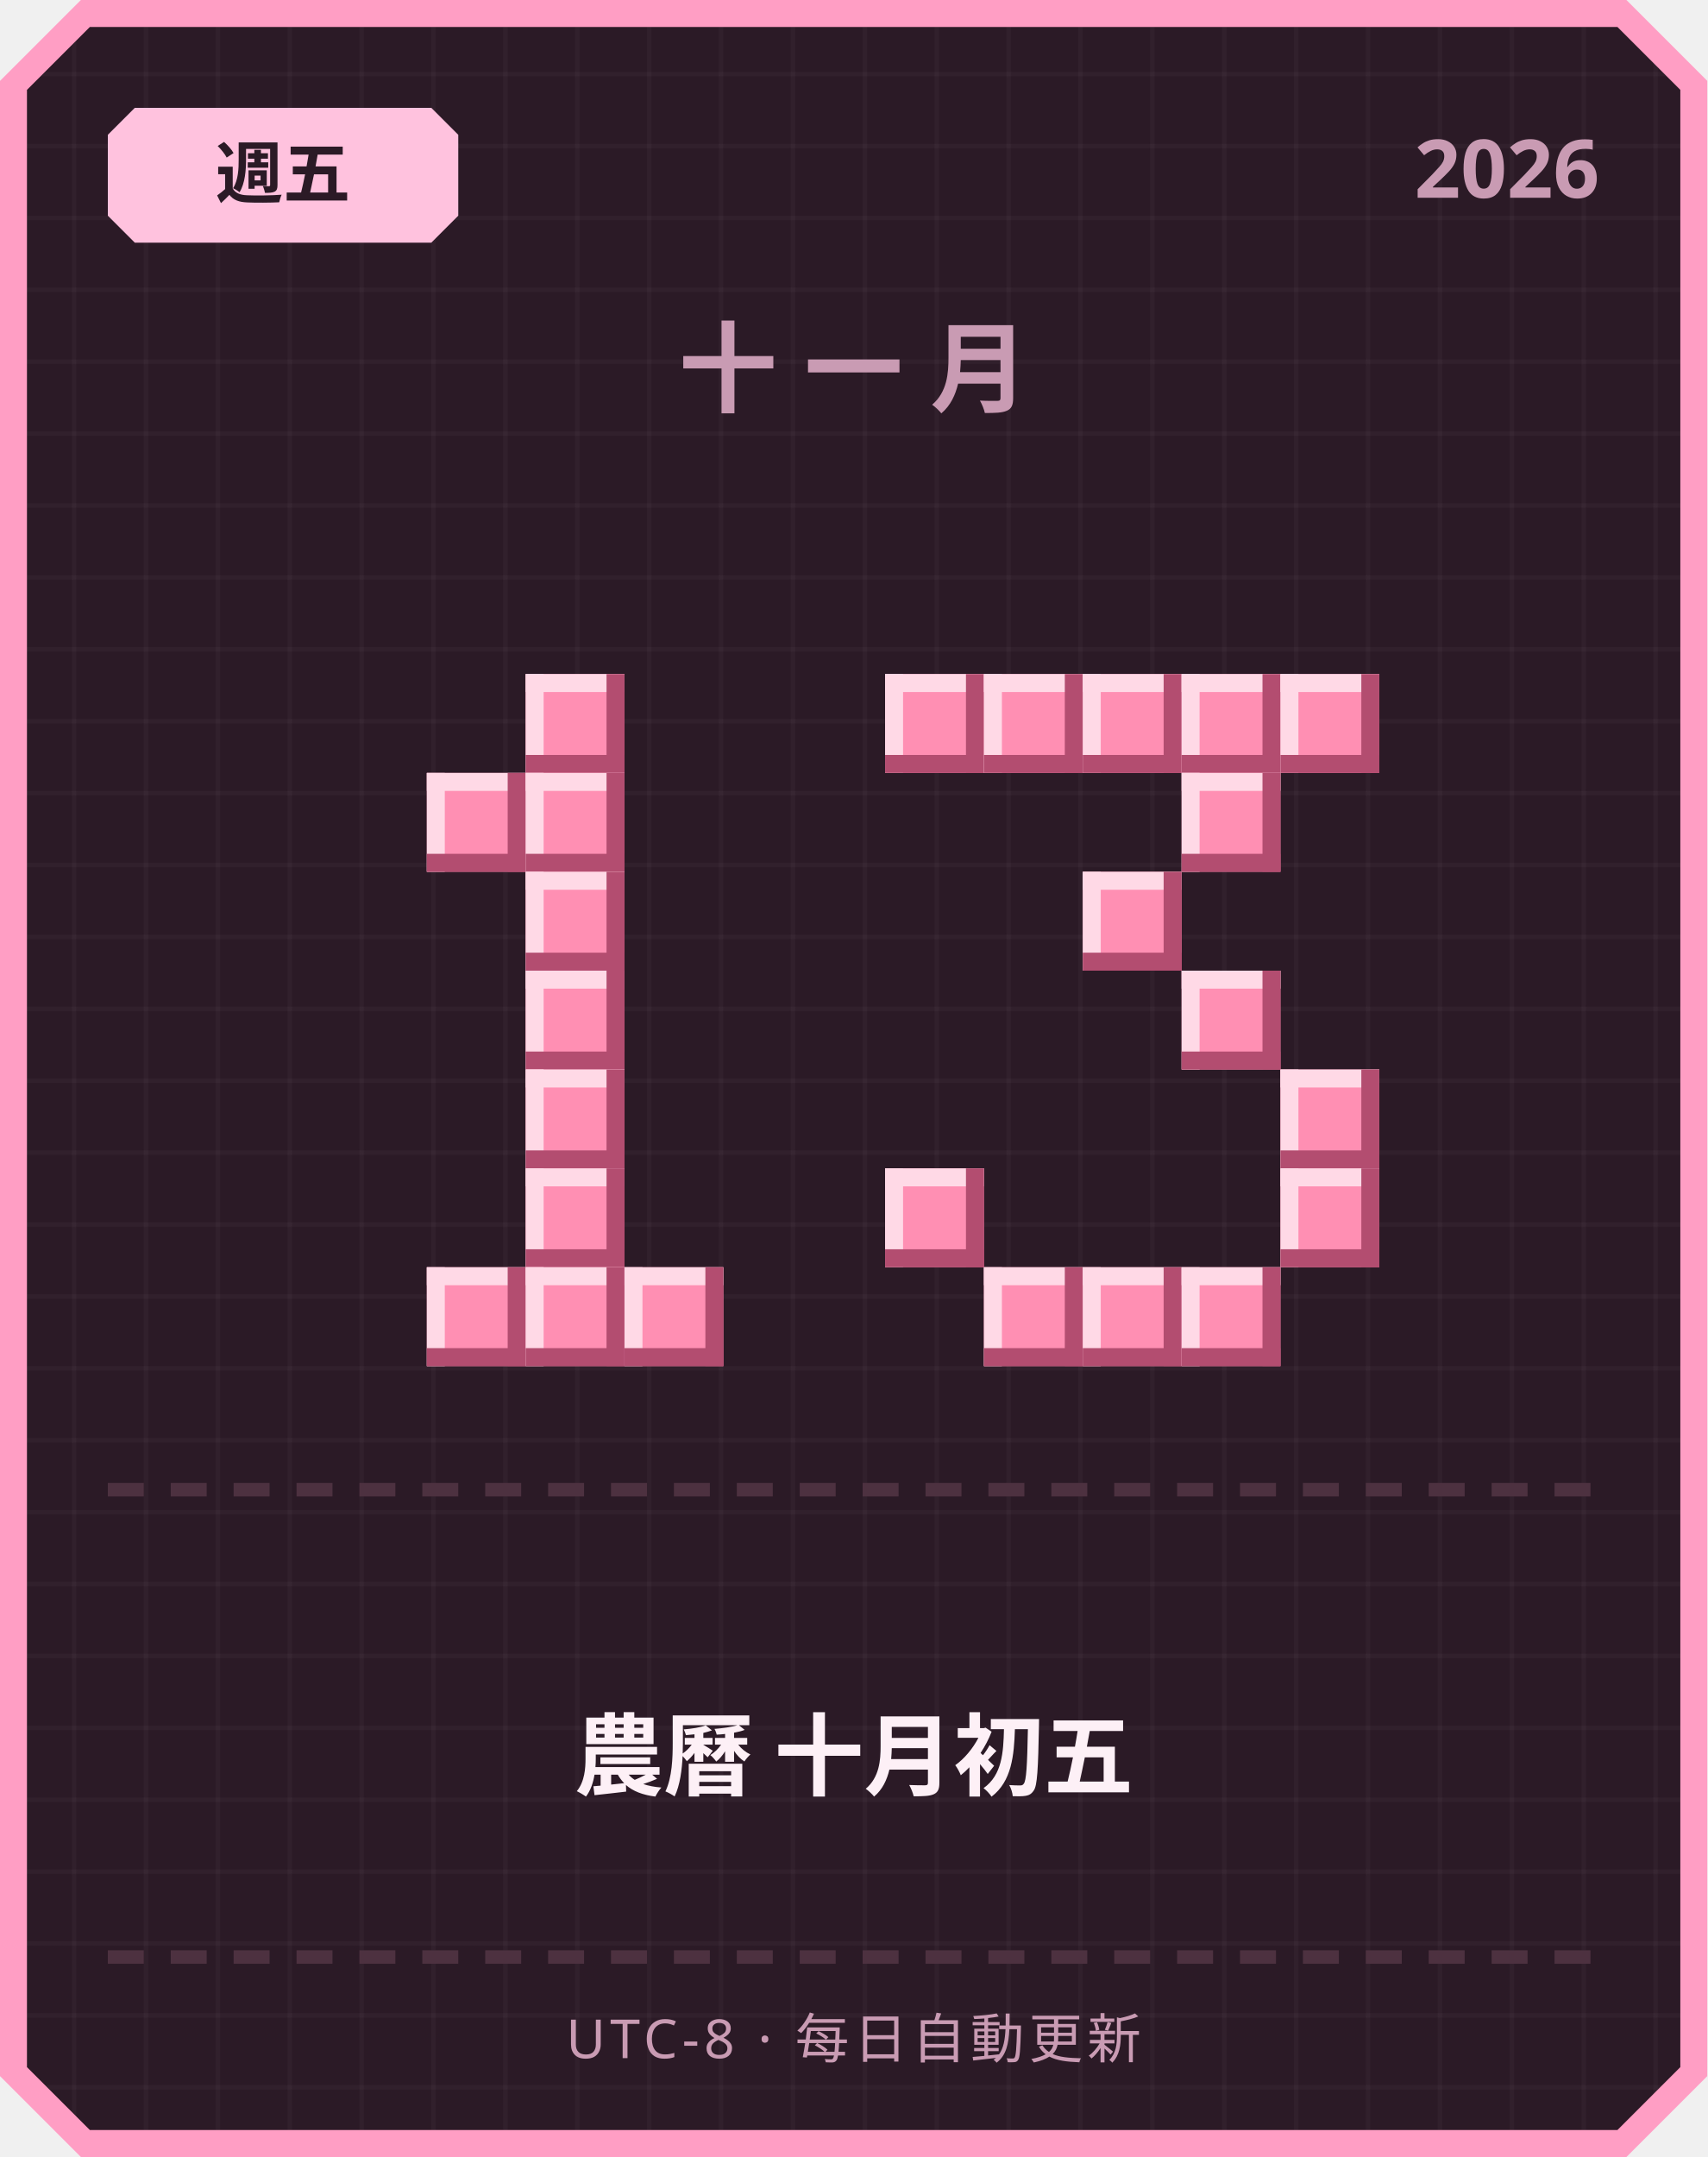
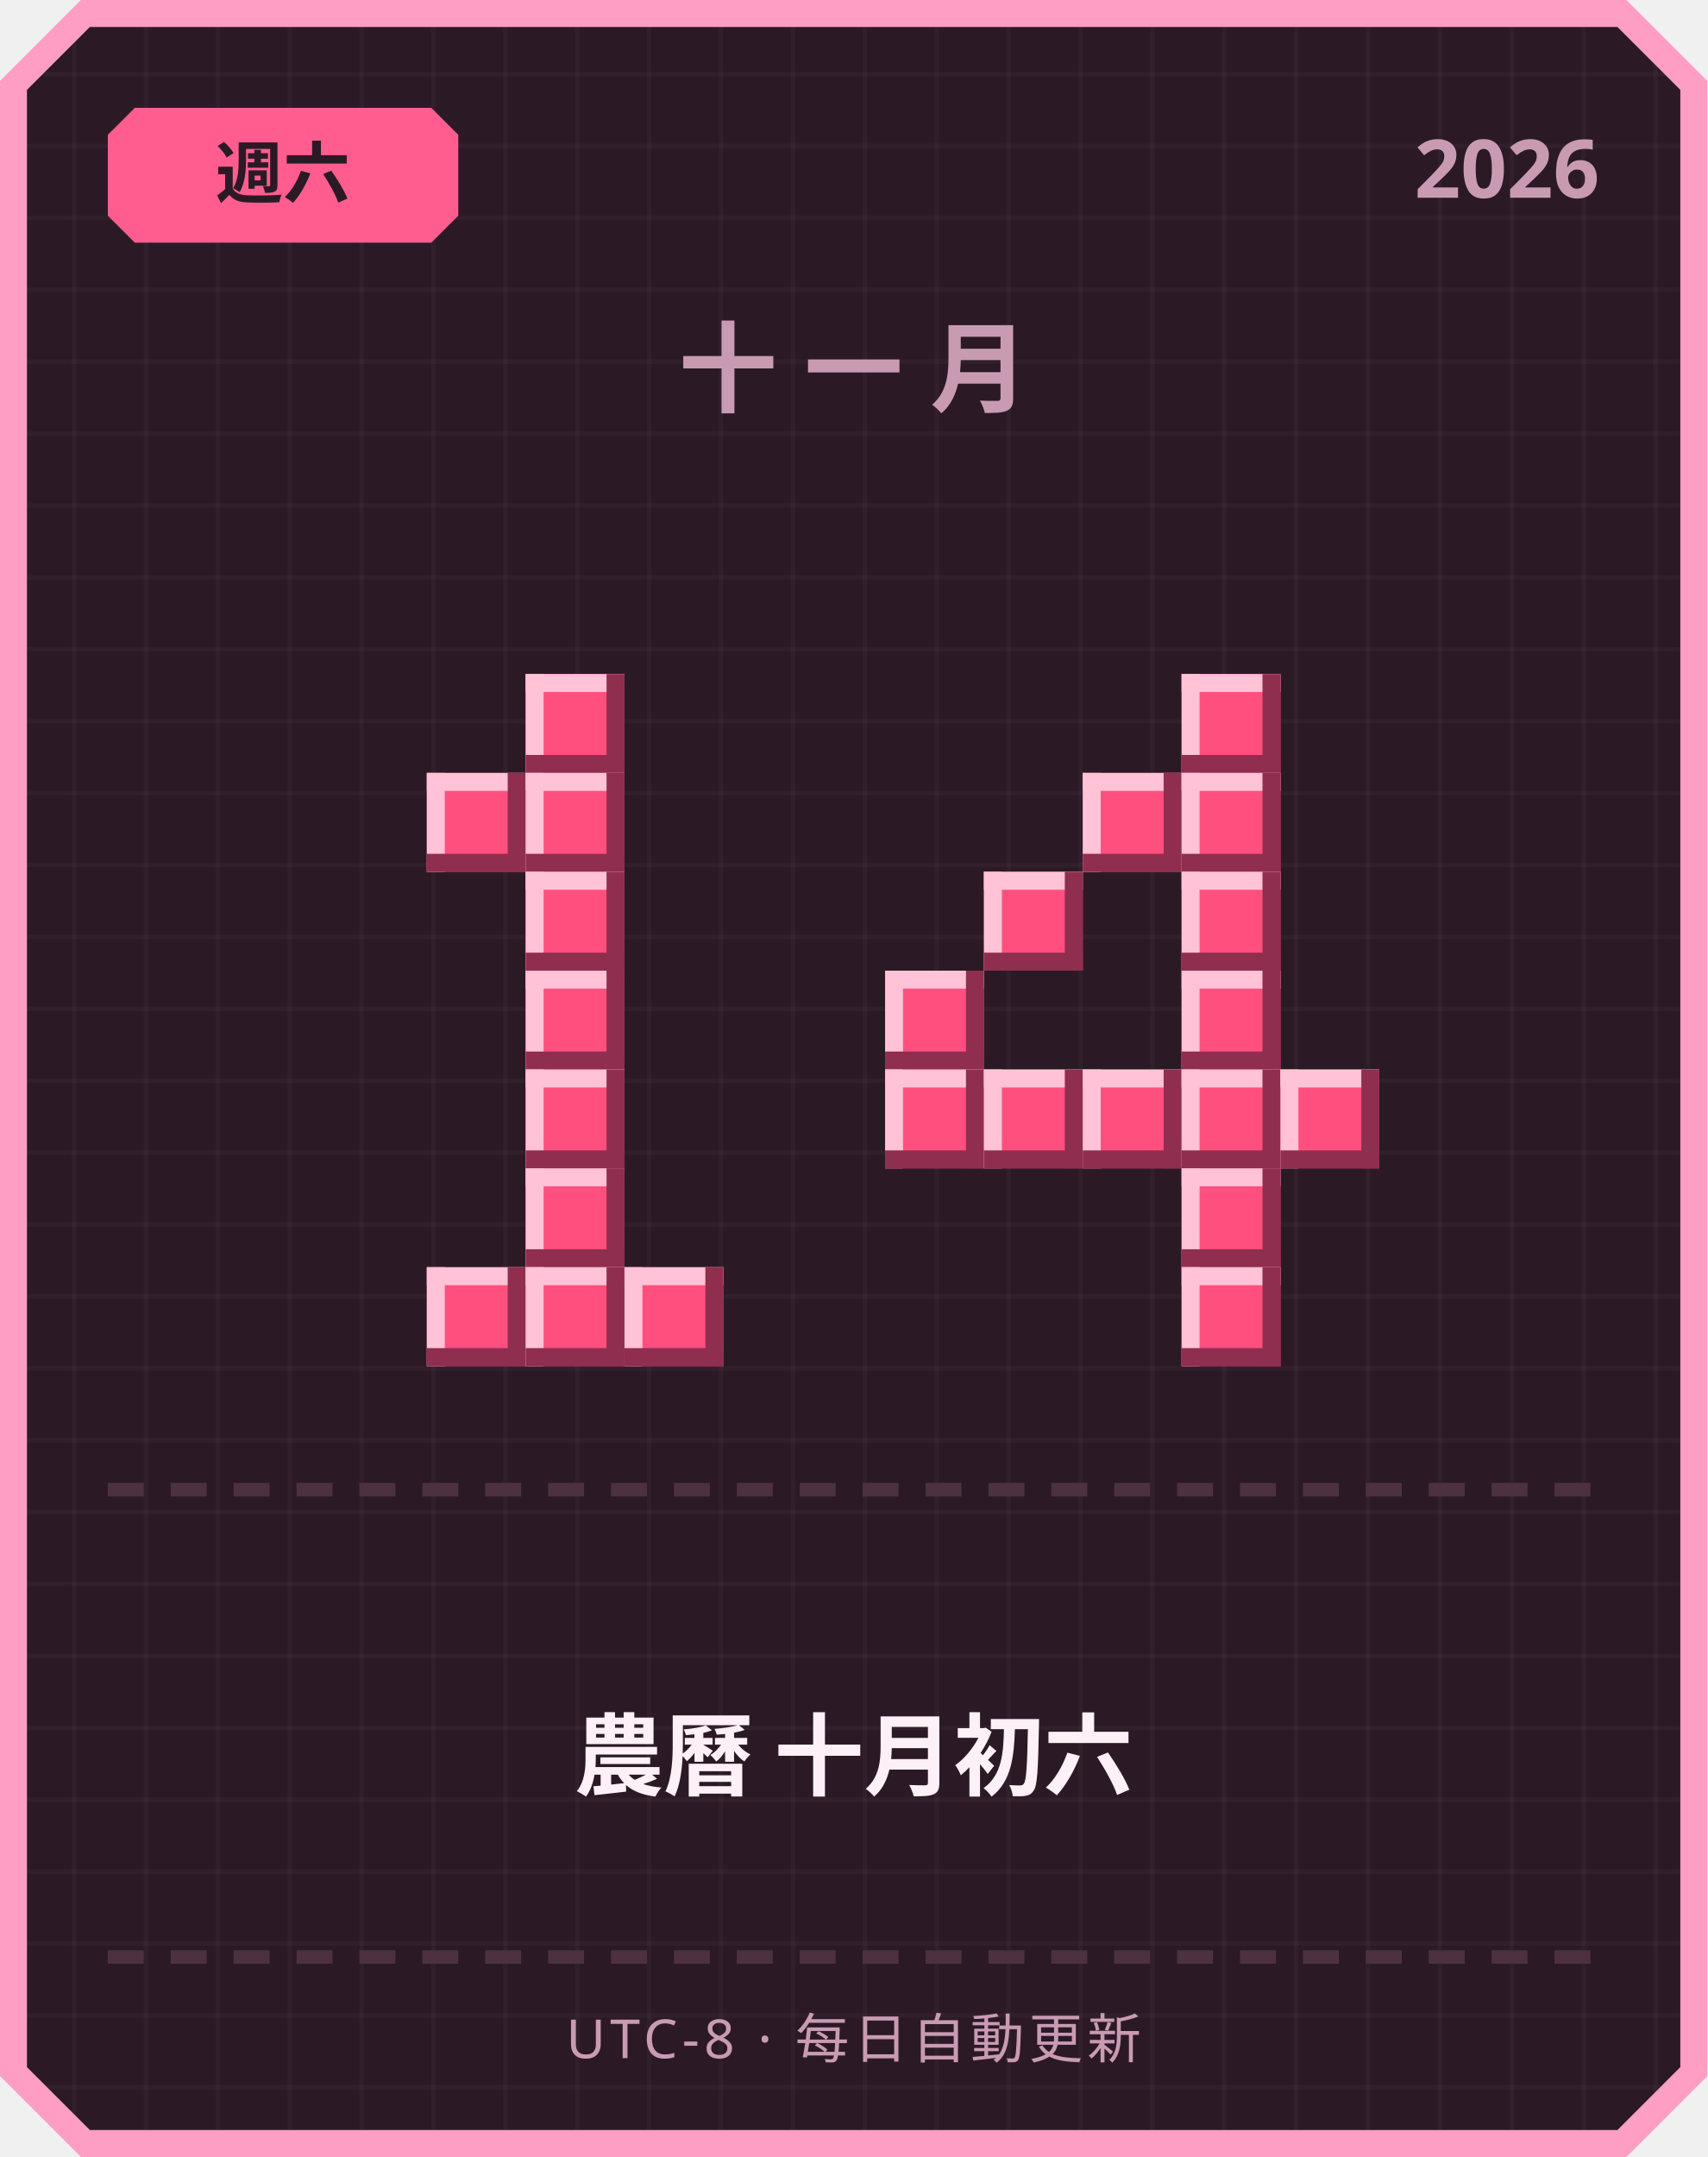
<svg xmlns="http://www.w3.org/2000/svg" width="380" height="480" viewBox="0 0 380 480">
  <defs>
    <pattern id="grid" width="16" height="16" patternUnits="userSpaceOnUse">
      <rect width="16" height="16" fill="#2b1a26" />
      <rect width="1" height="16" fill="#ffffff" opacity="0.03" />
      <rect width="16" height="1" fill="#ffffff" opacity="0.03" />
    </pattern>
  </defs>
  <path d="M 18,0 L 362,0 L 380,18 L 380,462 L 362,480 L 18,480 L 0,462 L 0,18 Z" fill="#ff9ec4" />
  <path d="M 20,6 L 360,6 L 374,20 L 374,460 L 360,474 L 20,474 L 6,460 L 6,20 Z" fill="url(#grid)" />
-   <path d="M 30,24 L 96,24 L 102,30 L 102,48 L 96,54 L 30,54 L 24,48 L 24,30 Z" fill="#ffc2de" />
-   <text x="63" y="44" text-anchor="middle" font-family="'Segoe UI', sans-serif" font-size="15" font-weight="700" fill="#2b1a26">週五</text>
+   <path d="M 30,24 L 96,24 L 102,30 L 102,48 L 96,54 L 30,54 L 24,48 L 24,30 Z" fill="#ff5d8f" />
+   <text x="63" y="44" text-anchor="middle" font-family="'Segoe UI', sans-serif" font-size="15" font-weight="700" fill="#2b1a26">週六</text>
  <text x="356" y="44" text-anchor="end" font-family="'Segoe UI', sans-serif" font-size="18" font-weight="700" fill="#c99bb3">2026</text>
  <text x="190" y="90" text-anchor="middle" font-family="'Segoe UI', sans-serif" font-size="22" font-weight="700" letter-spacing="6" fill="#c99bb3">十一月</text>
-   <rect x="117" y="150" width="22" height="22" fill="#ff8fb3" />
-   <rect x="117" y="150" width="22" height="4" fill="#ffd9e6" />
-   <rect x="117" y="150" width="4" height="22" fill="#ffd9e6" />
-   <rect x="117" y="168" width="22" height="4" fill="#b34d70" />
-   <rect x="135" y="150" width="4" height="22" fill="#b34d70" />
-   <rect x="95" y="172" width="22" height="22" fill="#ff8fb3" />
-   <rect x="95" y="172" width="22" height="4" fill="#ffd9e6" />
-   <rect x="95" y="172" width="4" height="22" fill="#ffd9e6" />
-   <rect x="95" y="190" width="22" height="4" fill="#b34d70" />
-   <rect x="113" y="172" width="4" height="22" fill="#b34d70" />
-   <rect x="117" y="172" width="22" height="22" fill="#ff8fb3" />
-   <rect x="117" y="172" width="22" height="4" fill="#ffd9e6" />
-   <rect x="117" y="172" width="4" height="22" fill="#ffd9e6" />
-   <rect x="117" y="190" width="22" height="4" fill="#b34d70" />
-   <rect x="135" y="172" width="4" height="22" fill="#b34d70" />
-   <rect x="117" y="194" width="22" height="22" fill="#ff8fb3" />
-   <rect x="117" y="194" width="22" height="4" fill="#ffd9e6" />
-   <rect x="117" y="194" width="4" height="22" fill="#ffd9e6" />
-   <rect x="117" y="212" width="22" height="4" fill="#b34d70" />
-   <rect x="135" y="194" width="4" height="22" fill="#b34d70" />
-   <rect x="117" y="216" width="22" height="22" fill="#ff8fb3" />
-   <rect x="117" y="216" width="22" height="4" fill="#ffd9e6" />
-   <rect x="117" y="216" width="4" height="22" fill="#ffd9e6" />
-   <rect x="117" y="234" width="22" height="4" fill="#b34d70" />
-   <rect x="135" y="216" width="4" height="22" fill="#b34d70" />
-   <rect x="117" y="238" width="22" height="22" fill="#ff8fb3" />
-   <rect x="117" y="238" width="22" height="4" fill="#ffd9e6" />
-   <rect x="117" y="238" width="4" height="22" fill="#ffd9e6" />
-   <rect x="117" y="256" width="22" height="4" fill="#b34d70" />
-   <rect x="135" y="238" width="4" height="22" fill="#b34d70" />
-   <rect x="117" y="260" width="22" height="22" fill="#ff8fb3" />
-   <rect x="117" y="260" width="22" height="4" fill="#ffd9e6" />
-   <rect x="117" y="260" width="4" height="22" fill="#ffd9e6" />
-   <rect x="117" y="278" width="22" height="4" fill="#b34d70" />
-   <rect x="135" y="260" width="4" height="22" fill="#b34d70" />
-   <rect x="95" y="282" width="22" height="22" fill="#ff8fb3" />
-   <rect x="95" y="282" width="22" height="4" fill="#ffd9e6" />
-   <rect x="95" y="282" width="4" height="22" fill="#ffd9e6" />
-   <rect x="95" y="300" width="22" height="4" fill="#b34d70" />
-   <rect x="113" y="282" width="4" height="22" fill="#b34d70" />
-   <rect x="117" y="282" width="22" height="22" fill="#ff8fb3" />
-   <rect x="117" y="282" width="22" height="4" fill="#ffd9e6" />
-   <rect x="117" y="282" width="4" height="22" fill="#ffd9e6" />
-   <rect x="117" y="300" width="22" height="4" fill="#b34d70" />
-   <rect x="135" y="282" width="4" height="22" fill="#b34d70" />
-   <rect x="139" y="282" width="22" height="22" fill="#ff8fb3" />
-   <rect x="139" y="282" width="22" height="4" fill="#ffd9e6" />
-   <rect x="139" y="282" width="4" height="22" fill="#ffd9e6" />
-   <rect x="139" y="300" width="22" height="4" fill="#b34d70" />
-   <rect x="157" y="282" width="4" height="22" fill="#b34d70" />
-   <rect x="197" y="150" width="22" height="22" fill="#ff8fb3" />
-   <rect x="197" y="150" width="22" height="4" fill="#ffd9e6" />
-   <rect x="197" y="150" width="4" height="22" fill="#ffd9e6" />
-   <rect x="197" y="168" width="22" height="4" fill="#b34d70" />
-   <rect x="215" y="150" width="4" height="22" fill="#b34d70" />
-   <rect x="219" y="150" width="22" height="22" fill="#ff8fb3" />
-   <rect x="219" y="150" width="22" height="4" fill="#ffd9e6" />
-   <rect x="219" y="150" width="4" height="22" fill="#ffd9e6" />
-   <rect x="219" y="168" width="22" height="4" fill="#b34d70" />
-   <rect x="237" y="150" width="4" height="22" fill="#b34d70" />
-   <rect x="241" y="150" width="22" height="22" fill="#ff8fb3" />
-   <rect x="241" y="150" width="22" height="4" fill="#ffd9e6" />
-   <rect x="241" y="150" width="4" height="22" fill="#ffd9e6" />
-   <rect x="241" y="168" width="22" height="4" fill="#b34d70" />
-   <rect x="259" y="150" width="4" height="22" fill="#b34d70" />
-   <rect x="263" y="150" width="22" height="22" fill="#ff8fb3" />
-   <rect x="263" y="150" width="22" height="4" fill="#ffd9e6" />
-   <rect x="263" y="150" width="4" height="22" fill="#ffd9e6" />
-   <rect x="263" y="168" width="22" height="4" fill="#b34d70" />
-   <rect x="281" y="150" width="4" height="22" fill="#b34d70" />
-   <rect x="285" y="150" width="22" height="22" fill="#ff8fb3" />
-   <rect x="285" y="150" width="22" height="4" fill="#ffd9e6" />
-   <rect x="285" y="150" width="4" height="22" fill="#ffd9e6" />
-   <rect x="285" y="168" width="22" height="4" fill="#b34d70" />
-   <rect x="303" y="150" width="4" height="22" fill="#b34d70" />
-   <rect x="263" y="172" width="22" height="22" fill="#ff8fb3" />
-   <rect x="263" y="172" width="22" height="4" fill="#ffd9e6" />
-   <rect x="263" y="172" width="4" height="22" fill="#ffd9e6" />
-   <rect x="263" y="190" width="22" height="4" fill="#b34d70" />
-   <rect x="281" y="172" width="4" height="22" fill="#b34d70" />
-   <rect x="241" y="194" width="22" height="22" fill="#ff8fb3" />
-   <rect x="241" y="194" width="22" height="4" fill="#ffd9e6" />
-   <rect x="241" y="194" width="4" height="22" fill="#ffd9e6" />
-   <rect x="241" y="212" width="22" height="4" fill="#b34d70" />
-   <rect x="259" y="194" width="4" height="22" fill="#b34d70" />
-   <rect x="263" y="216" width="22" height="22" fill="#ff8fb3" />
-   <rect x="263" y="216" width="22" height="4" fill="#ffd9e6" />
-   <rect x="263" y="216" width="4" height="22" fill="#ffd9e6" />
-   <rect x="263" y="234" width="22" height="4" fill="#b34d70" />
-   <rect x="281" y="216" width="4" height="22" fill="#b34d70" />
-   <rect x="285" y="238" width="22" height="22" fill="#ff8fb3" />
-   <rect x="285" y="238" width="22" height="4" fill="#ffd9e6" />
-   <rect x="285" y="238" width="4" height="22" fill="#ffd9e6" />
-   <rect x="285" y="256" width="22" height="4" fill="#b34d70" />
-   <rect x="303" y="238" width="4" height="22" fill="#b34d70" />
-   <rect x="197" y="260" width="22" height="22" fill="#ff8fb3" />
-   <rect x="197" y="260" width="22" height="4" fill="#ffd9e6" />
-   <rect x="197" y="260" width="4" height="22" fill="#ffd9e6" />
-   <rect x="197" y="278" width="22" height="4" fill="#b34d70" />
-   <rect x="215" y="260" width="4" height="22" fill="#b34d70" />
-   <rect x="285" y="260" width="22" height="22" fill="#ff8fb3" />
-   <rect x="285" y="260" width="22" height="4" fill="#ffd9e6" />
-   <rect x="285" y="260" width="4" height="22" fill="#ffd9e6" />
-   <rect x="285" y="278" width="22" height="4" fill="#b34d70" />
-   <rect x="303" y="260" width="4" height="22" fill="#b34d70" />
-   <rect x="219" y="282" width="22" height="22" fill="#ff8fb3" />
-   <rect x="219" y="282" width="22" height="4" fill="#ffd9e6" />
-   <rect x="219" y="282" width="4" height="22" fill="#ffd9e6" />
-   <rect x="219" y="300" width="22" height="4" fill="#b34d70" />
-   <rect x="237" y="282" width="4" height="22" fill="#b34d70" />
-   <rect x="241" y="282" width="22" height="22" fill="#ff8fb3" />
-   <rect x="241" y="282" width="22" height="4" fill="#ffd9e6" />
-   <rect x="241" y="282" width="4" height="22" fill="#ffd9e6" />
-   <rect x="241" y="300" width="22" height="4" fill="#b34d70" />
-   <rect x="259" y="282" width="4" height="22" fill="#b34d70" />
-   <rect x="263" y="282" width="22" height="22" fill="#ff8fb3" />
-   <rect x="263" y="282" width="22" height="4" fill="#ffd9e6" />
-   <rect x="263" y="282" width="4" height="22" fill="#ffd9e6" />
-   <rect x="263" y="300" width="22" height="4" fill="#b34d70" />
-   <rect x="281" y="282" width="4" height="22" fill="#b34d70" />
+   <rect x="117" y="150" width="22" height="22" fill="#ff4f7e" />
+   <rect x="117" y="150" width="22" height="4" fill="#ffc2d6" />
+   <rect x="117" y="150" width="4" height="22" fill="#ffc2d6" />
+   <rect x="117" y="168" width="22" height="4" fill="#8f2e4e" />
+   <rect x="135" y="150" width="4" height="22" fill="#8f2e4e" />
+   <rect x="95" y="172" width="22" height="22" fill="#ff4f7e" />
+   <rect x="95" y="172" width="22" height="4" fill="#ffc2d6" />
+   <rect x="95" y="172" width="4" height="22" fill="#ffc2d6" />
+   <rect x="95" y="190" width="22" height="4" fill="#8f2e4e" />
+   <rect x="113" y="172" width="4" height="22" fill="#8f2e4e" />
+   <rect x="117" y="172" width="22" height="22" fill="#ff4f7e" />
+   <rect x="117" y="172" width="22" height="4" fill="#ffc2d6" />
+   <rect x="117" y="172" width="4" height="22" fill="#ffc2d6" />
+   <rect x="117" y="190" width="22" height="4" fill="#8f2e4e" />
+   <rect x="135" y="172" width="4" height="22" fill="#8f2e4e" />
+   <rect x="117" y="194" width="22" height="22" fill="#ff4f7e" />
+   <rect x="117" y="194" width="22" height="4" fill="#ffc2d6" />
+   <rect x="117" y="194" width="4" height="22" fill="#ffc2d6" />
+   <rect x="117" y="212" width="22" height="4" fill="#8f2e4e" />
+   <rect x="135" y="194" width="4" height="22" fill="#8f2e4e" />
+   <rect x="117" y="216" width="22" height="22" fill="#ff4f7e" />
+   <rect x="117" y="216" width="22" height="4" fill="#ffc2d6" />
+   <rect x="117" y="216" width="4" height="22" fill="#ffc2d6" />
+   <rect x="117" y="234" width="22" height="4" fill="#8f2e4e" />
+   <rect x="135" y="216" width="4" height="22" fill="#8f2e4e" />
+   <rect x="117" y="238" width="22" height="22" fill="#ff4f7e" />
+   <rect x="117" y="238" width="22" height="4" fill="#ffc2d6" />
+   <rect x="117" y="238" width="4" height="22" fill="#ffc2d6" />
+   <rect x="117" y="256" width="22" height="4" fill="#8f2e4e" />
+   <rect x="135" y="238" width="4" height="22" fill="#8f2e4e" />
+   <rect x="117" y="260" width="22" height="22" fill="#ff4f7e" />
+   <rect x="117" y="260" width="22" height="4" fill="#ffc2d6" />
+   <rect x="117" y="260" width="4" height="22" fill="#ffc2d6" />
+   <rect x="117" y="278" width="22" height="4" fill="#8f2e4e" />
+   <rect x="135" y="260" width="4" height="22" fill="#8f2e4e" />
+   <rect x="95" y="282" width="22" height="22" fill="#ff4f7e" />
+   <rect x="95" y="282" width="22" height="4" fill="#ffc2d6" />
+   <rect x="95" y="282" width="4" height="22" fill="#ffc2d6" />
+   <rect x="95" y="300" width="22" height="4" fill="#8f2e4e" />
+   <rect x="113" y="282" width="4" height="22" fill="#8f2e4e" />
+   <rect x="117" y="282" width="22" height="22" fill="#ff4f7e" />
+   <rect x="117" y="282" width="22" height="4" fill="#ffc2d6" />
+   <rect x="117" y="282" width="4" height="22" fill="#ffc2d6" />
+   <rect x="117" y="300" width="22" height="4" fill="#8f2e4e" />
+   <rect x="135" y="282" width="4" height="22" fill="#8f2e4e" />
+   <rect x="139" y="282" width="22" height="22" fill="#ff4f7e" />
+   <rect x="139" y="282" width="22" height="4" fill="#ffc2d6" />
+   <rect x="139" y="282" width="4" height="22" fill="#ffc2d6" />
+   <rect x="139" y="300" width="22" height="4" fill="#8f2e4e" />
+   <rect x="157" y="282" width="4" height="22" fill="#8f2e4e" />
+   <rect x="263" y="150" width="22" height="22" fill="#ff4f7e" />
+   <rect x="263" y="150" width="22" height="4" fill="#ffc2d6" />
+   <rect x="263" y="150" width="4" height="22" fill="#ffc2d6" />
+   <rect x="263" y="168" width="22" height="4" fill="#8f2e4e" />
+   <rect x="281" y="150" width="4" height="22" fill="#8f2e4e" />
+   <rect x="241" y="172" width="22" height="22" fill="#ff4f7e" />
+   <rect x="241" y="172" width="22" height="4" fill="#ffc2d6" />
+   <rect x="241" y="172" width="4" height="22" fill="#ffc2d6" />
+   <rect x="241" y="190" width="22" height="4" fill="#8f2e4e" />
+   <rect x="259" y="172" width="4" height="22" fill="#8f2e4e" />
+   <rect x="263" y="172" width="22" height="22" fill="#ff4f7e" />
+   <rect x="263" y="172" width="22" height="4" fill="#ffc2d6" />
+   <rect x="263" y="172" width="4" height="22" fill="#ffc2d6" />
+   <rect x="263" y="190" width="22" height="4" fill="#8f2e4e" />
+   <rect x="281" y="172" width="4" height="22" fill="#8f2e4e" />
+   <rect x="219" y="194" width="22" height="22" fill="#ff4f7e" />
+   <rect x="219" y="194" width="22" height="4" fill="#ffc2d6" />
+   <rect x="219" y="194" width="4" height="22" fill="#ffc2d6" />
+   <rect x="219" y="212" width="22" height="4" fill="#8f2e4e" />
+   <rect x="237" y="194" width="4" height="22" fill="#8f2e4e" />
+   <rect x="263" y="194" width="22" height="22" fill="#ff4f7e" />
+   <rect x="263" y="194" width="22" height="4" fill="#ffc2d6" />
+   <rect x="263" y="194" width="4" height="22" fill="#ffc2d6" />
+   <rect x="263" y="212" width="22" height="4" fill="#8f2e4e" />
+   <rect x="281" y="194" width="4" height="22" fill="#8f2e4e" />
+   <rect x="197" y="216" width="22" height="22" fill="#ff4f7e" />
+   <rect x="197" y="216" width="22" height="4" fill="#ffc2d6" />
+   <rect x="197" y="216" width="4" height="22" fill="#ffc2d6" />
+   <rect x="197" y="234" width="22" height="4" fill="#8f2e4e" />
+   <rect x="215" y="216" width="4" height="22" fill="#8f2e4e" />
+   <rect x="263" y="216" width="22" height="22" fill="#ff4f7e" />
+   <rect x="263" y="216" width="22" height="4" fill="#ffc2d6" />
+   <rect x="263" y="216" width="4" height="22" fill="#ffc2d6" />
+   <rect x="263" y="234" width="22" height="4" fill="#8f2e4e" />
+   <rect x="281" y="216" width="4" height="22" fill="#8f2e4e" />
+   <rect x="197" y="238" width="22" height="22" fill="#ff4f7e" />
+   <rect x="197" y="238" width="22" height="4" fill="#ffc2d6" />
+   <rect x="197" y="238" width="4" height="22" fill="#ffc2d6" />
+   <rect x="197" y="256" width="22" height="4" fill="#8f2e4e" />
+   <rect x="215" y="238" width="4" height="22" fill="#8f2e4e" />
+   <rect x="219" y="238" width="22" height="22" fill="#ff4f7e" />
+   <rect x="219" y="238" width="22" height="4" fill="#ffc2d6" />
+   <rect x="219" y="238" width="4" height="22" fill="#ffc2d6" />
+   <rect x="219" y="256" width="22" height="4" fill="#8f2e4e" />
+   <rect x="237" y="238" width="4" height="22" fill="#8f2e4e" />
+   <rect x="241" y="238" width="22" height="22" fill="#ff4f7e" />
+   <rect x="241" y="238" width="22" height="4" fill="#ffc2d6" />
+   <rect x="241" y="238" width="4" height="22" fill="#ffc2d6" />
+   <rect x="241" y="256" width="22" height="4" fill="#8f2e4e" />
+   <rect x="259" y="238" width="4" height="22" fill="#8f2e4e" />
+   <rect x="263" y="238" width="22" height="22" fill="#ff4f7e" />
+   <rect x="263" y="238" width="22" height="4" fill="#ffc2d6" />
+   <rect x="263" y="238" width="4" height="22" fill="#ffc2d6" />
+   <rect x="263" y="256" width="22" height="4" fill="#8f2e4e" />
+   <rect x="281" y="238" width="4" height="22" fill="#8f2e4e" />
+   <rect x="285" y="238" width="22" height="22" fill="#ff4f7e" />
+   <rect x="285" y="238" width="22" height="4" fill="#ffc2d6" />
+   <rect x="285" y="238" width="4" height="22" fill="#ffc2d6" />
+   <rect x="285" y="256" width="22" height="4" fill="#8f2e4e" />
+   <rect x="303" y="238" width="4" height="22" fill="#8f2e4e" />
+   <rect x="263" y="260" width="22" height="22" fill="#ff4f7e" />
+   <rect x="263" y="260" width="22" height="4" fill="#ffc2d6" />
+   <rect x="263" y="260" width="4" height="22" fill="#ffc2d6" />
+   <rect x="263" y="278" width="22" height="4" fill="#8f2e4e" />
+   <rect x="281" y="260" width="4" height="22" fill="#8f2e4e" />
+   <rect x="263" y="282" width="22" height="22" fill="#ff4f7e" />
+   <rect x="263" y="282" width="22" height="4" fill="#ffc2d6" />
+   <rect x="263" y="282" width="4" height="22" fill="#ffc2d6" />
+   <rect x="263" y="300" width="22" height="4" fill="#8f2e4e" />
+   <rect x="281" y="282" width="4" height="22" fill="#8f2e4e" />
  <rect x="24" y="330" width="8" height="3" fill="#4d3140" />
  <rect x="38" y="330" width="8" height="3" fill="#4d3140" />
  <rect x="52" y="330" width="8" height="3" fill="#4d3140" />
  <rect x="66" y="330" width="8" height="3" fill="#4d3140" />
  <rect x="80" y="330" width="8" height="3" fill="#4d3140" />
  <rect x="94" y="330" width="8" height="3" fill="#4d3140" />
  <rect x="108" y="330" width="8" height="3" fill="#4d3140" />
  <rect x="122" y="330" width="8" height="3" fill="#4d3140" />
  <rect x="136" y="330" width="8" height="3" fill="#4d3140" />
  <rect x="150" y="330" width="8" height="3" fill="#4d3140" />
  <rect x="164" y="330" width="8" height="3" fill="#4d3140" />
  <rect x="178" y="330" width="8" height="3" fill="#4d3140" />
  <rect x="192" y="330" width="8" height="3" fill="#4d3140" />
  <rect x="206" y="330" width="8" height="3" fill="#4d3140" />
  <rect x="220" y="330" width="8" height="3" fill="#4d3140" />
  <rect x="234" y="330" width="8" height="3" fill="#4d3140" />
  <rect x="248" y="330" width="8" height="3" fill="#4d3140" />
  <rect x="262" y="330" width="8" height="3" fill="#4d3140" />
  <rect x="276" y="330" width="8" height="3" fill="#4d3140" />
  <rect x="290" y="330" width="8" height="3" fill="#4d3140" />
  <rect x="304" y="330" width="8" height="3" fill="#4d3140" />
  <rect x="318" y="330" width="8" height="3" fill="#4d3140" />
  <rect x="332" y="330" width="8" height="3" fill="#4d3140" />
  <rect x="346" y="330" width="8" height="3" fill="#4d3140" />
-   <text x="190" y="398" text-anchor="middle" font-family="'Segoe UI', 'Microsoft JhengHei', sans-serif" font-size="20" font-weight="700" fill="#fdf0f6">農曆 十月初五</text>
+   <text x="190" y="398" text-anchor="middle" font-family="'Segoe UI', 'Microsoft JhengHei', sans-serif" font-size="20" font-weight="700" fill="#fdf0f6">農曆 十月初六</text>
  <rect x="24" y="434" width="8" height="3" fill="#4d3140" />
  <rect x="38" y="434" width="8" height="3" fill="#4d3140" />
  <rect x="52" y="434" width="8" height="3" fill="#4d3140" />
  <rect x="66" y="434" width="8" height="3" fill="#4d3140" />
  <rect x="80" y="434" width="8" height="3" fill="#4d3140" />
  <rect x="94" y="434" width="8" height="3" fill="#4d3140" />
  <rect x="108" y="434" width="8" height="3" fill="#4d3140" />
  <rect x="122" y="434" width="8" height="3" fill="#4d3140" />
  <rect x="136" y="434" width="8" height="3" fill="#4d3140" />
  <rect x="150" y="434" width="8" height="3" fill="#4d3140" />
  <rect x="164" y="434" width="8" height="3" fill="#4d3140" />
  <rect x="178" y="434" width="8" height="3" fill="#4d3140" />
  <rect x="192" y="434" width="8" height="3" fill="#4d3140" />
  <rect x="206" y="434" width="8" height="3" fill="#4d3140" />
  <rect x="220" y="434" width="8" height="3" fill="#4d3140" />
  <rect x="234" y="434" width="8" height="3" fill="#4d3140" />
  <rect x="248" y="434" width="8" height="3" fill="#4d3140" />
  <rect x="262" y="434" width="8" height="3" fill="#4d3140" />
  <rect x="276" y="434" width="8" height="3" fill="#4d3140" />
  <rect x="290" y="434" width="8" height="3" fill="#4d3140" />
  <rect x="304" y="434" width="8" height="3" fill="#4d3140" />
  <rect x="318" y="434" width="8" height="3" fill="#4d3140" />
  <rect x="332" y="434" width="8" height="3" fill="#4d3140" />
  <rect x="346" y="434" width="8" height="3" fill="#4d3140" />
  <text x="190" y="458" text-anchor="middle" font-family="'Segoe UI', sans-serif" font-size="12" letter-spacing="1" fill="#c99bb3">UTC-8 · 每日自動更新</text>
</svg>
